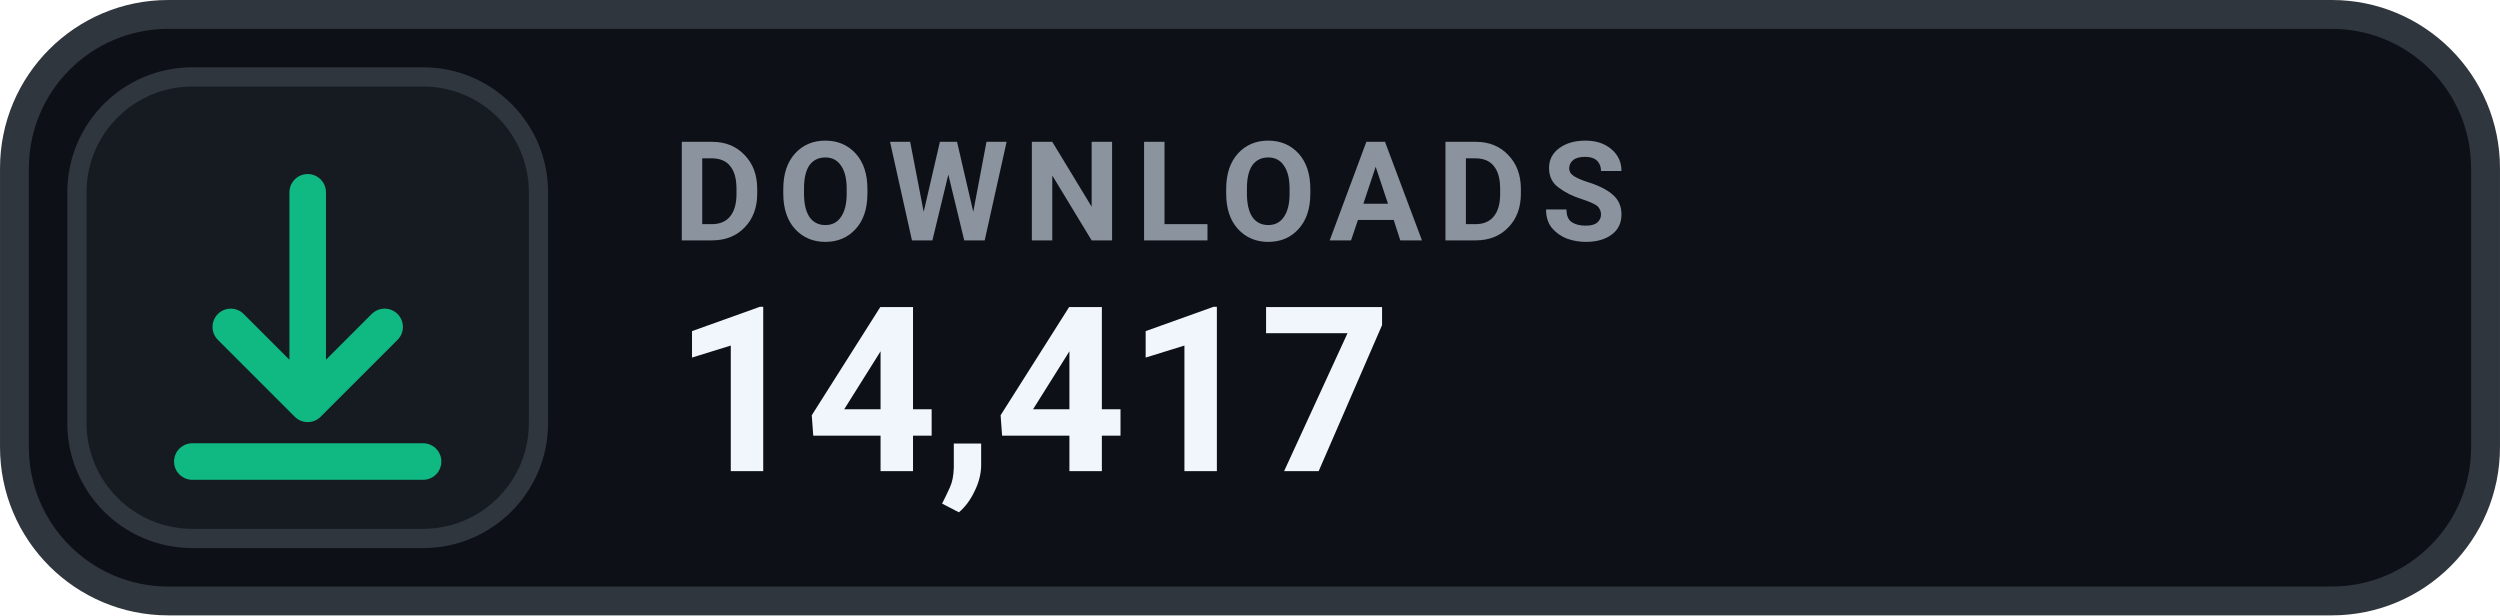
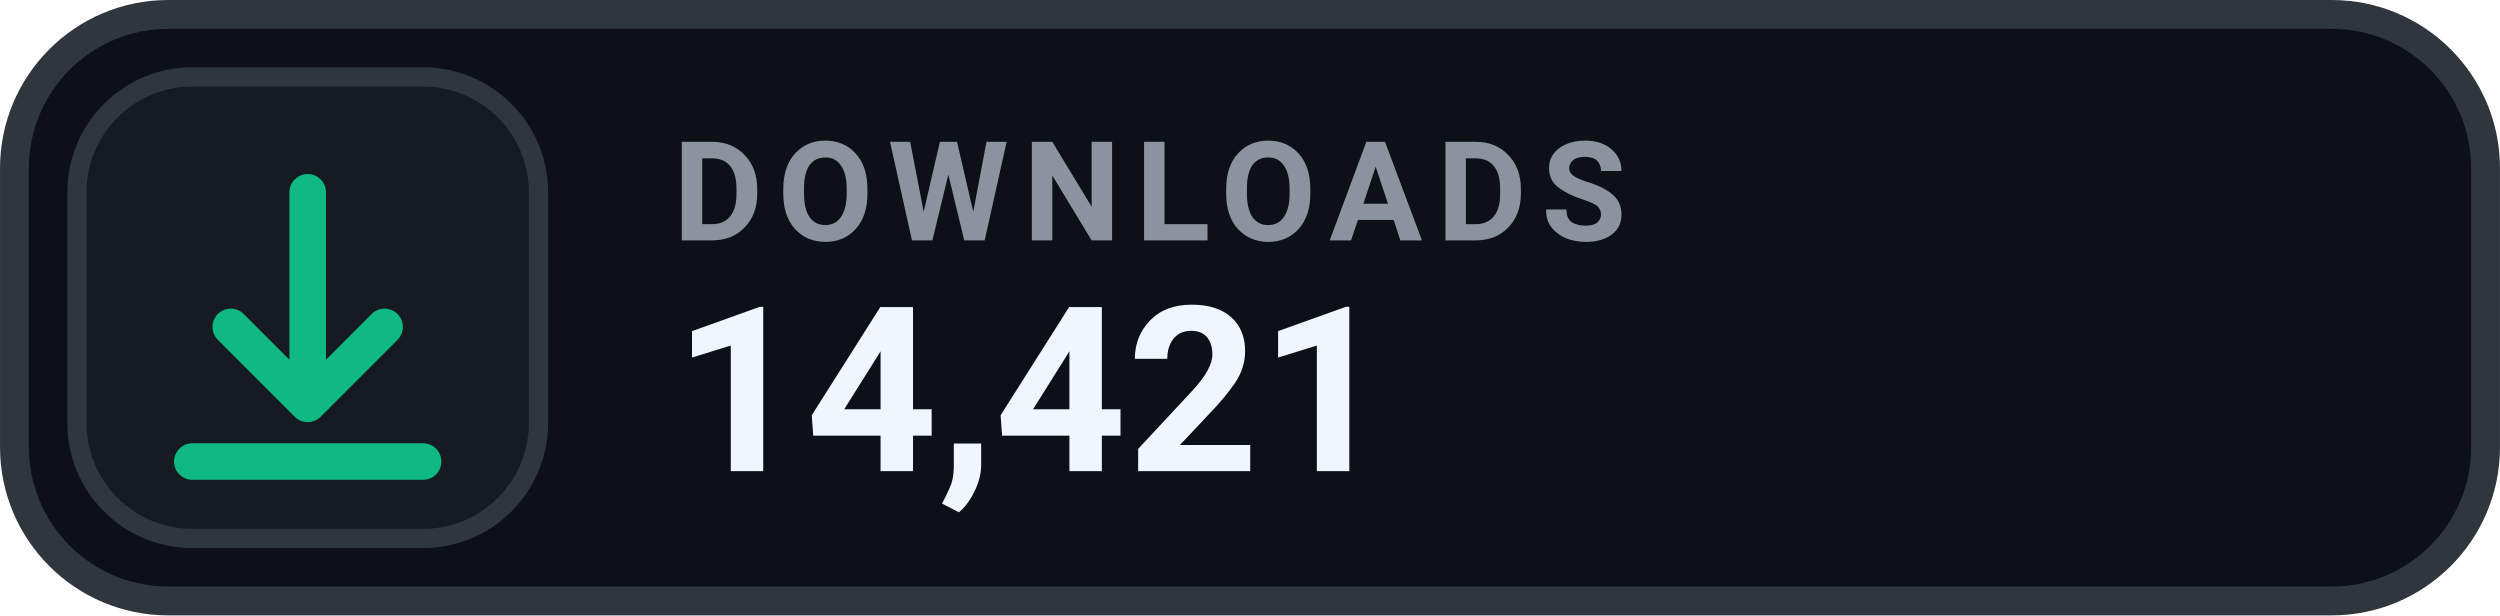
- <svg xmlns="http://www.w3.org/2000/svg" width="126" height="31.015" viewBox="0 0 130 32" role="img" aria-label="DOWNLOADS 14,417">
+ <svg xmlns="http://www.w3.org/2000/svg" width="126" height="31.015" viewBox="0 0 130 32" role="img" aria-label="DOWNLOADS 14,421">
  <rect x=".75" y=".75" width="128.5" height="30.5" rx="8" fill="#0D1117" stroke="#30363D" stroke-width="1.5" />
  <rect x="4" y="4" width="24" height="24" rx="6" fill="#161B22" stroke="#30363D" stroke-width="1" />
  <g transform="translate(16 16)" style="color:#10B981;">
    <path d="M0 -6 v11 m0 0 l4 -4 m-4 4 l-4 -4 M-6 8 h12" fill="none" stroke="currentColor" stroke-width="1.9" stroke-linecap="round" stroke-linejoin="round" />
  </g>
  <text x="35" y="12.5" fill="#8B949E" font-family="-apple-system,BlinkMacSystemFont,'Segoe UI',Roboto,Helvetica,Arial,sans-serif" font-size="7.2" font-weight="700" letter-spacing=".75">DOWNLOADS</text>
-   <text x="35" y="24.5" fill="#F0F6FC" font-family="-apple-system,BlinkMacSystemFont,'Segoe UI',Roboto,Helvetica,Arial,sans-serif" font-size="12" font-weight="700">14,417</text>
+   <text x="35" y="24.5" fill="#F0F6FC" font-family="-apple-system,BlinkMacSystemFont,'Segoe UI',Roboto,Helvetica,Arial,sans-serif" font-size="12" font-weight="700">14,421</text>
</svg>
